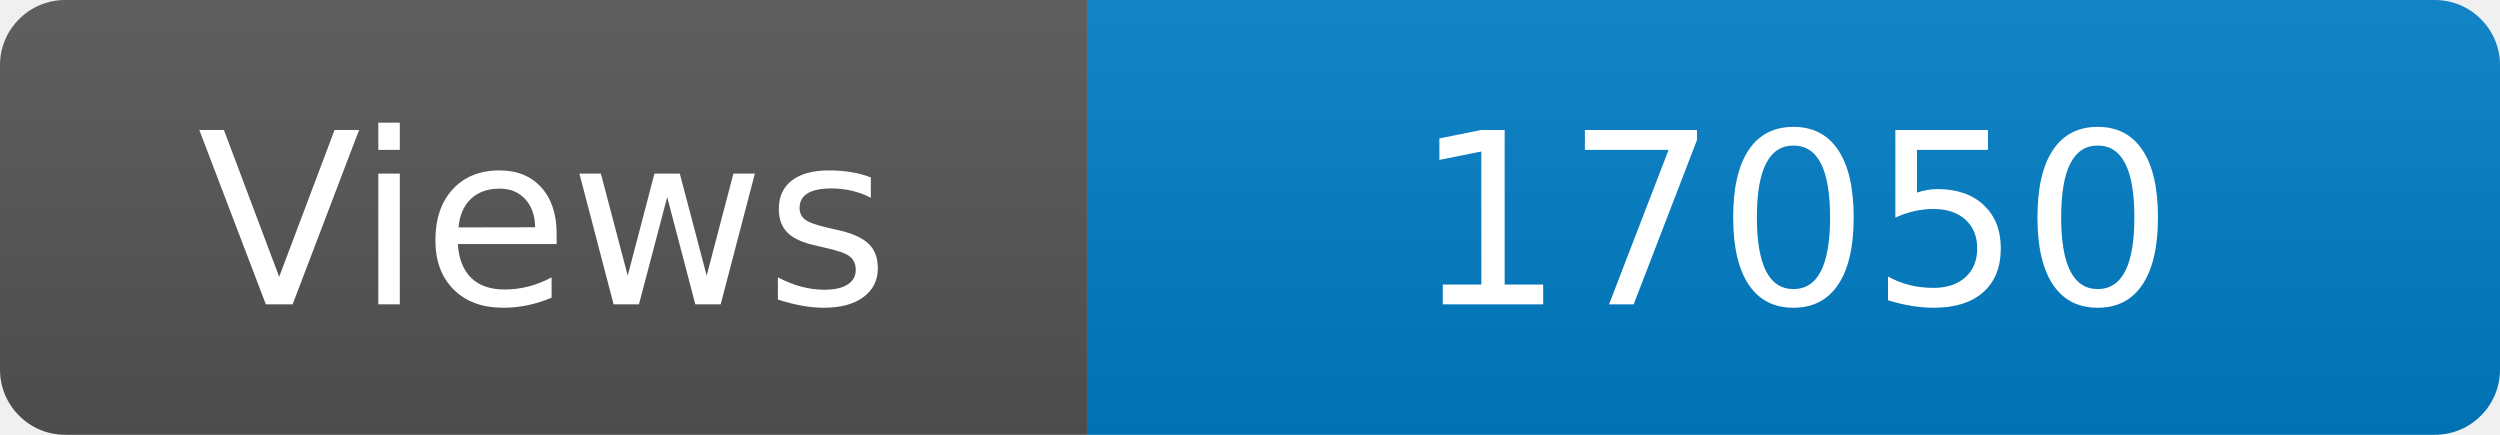
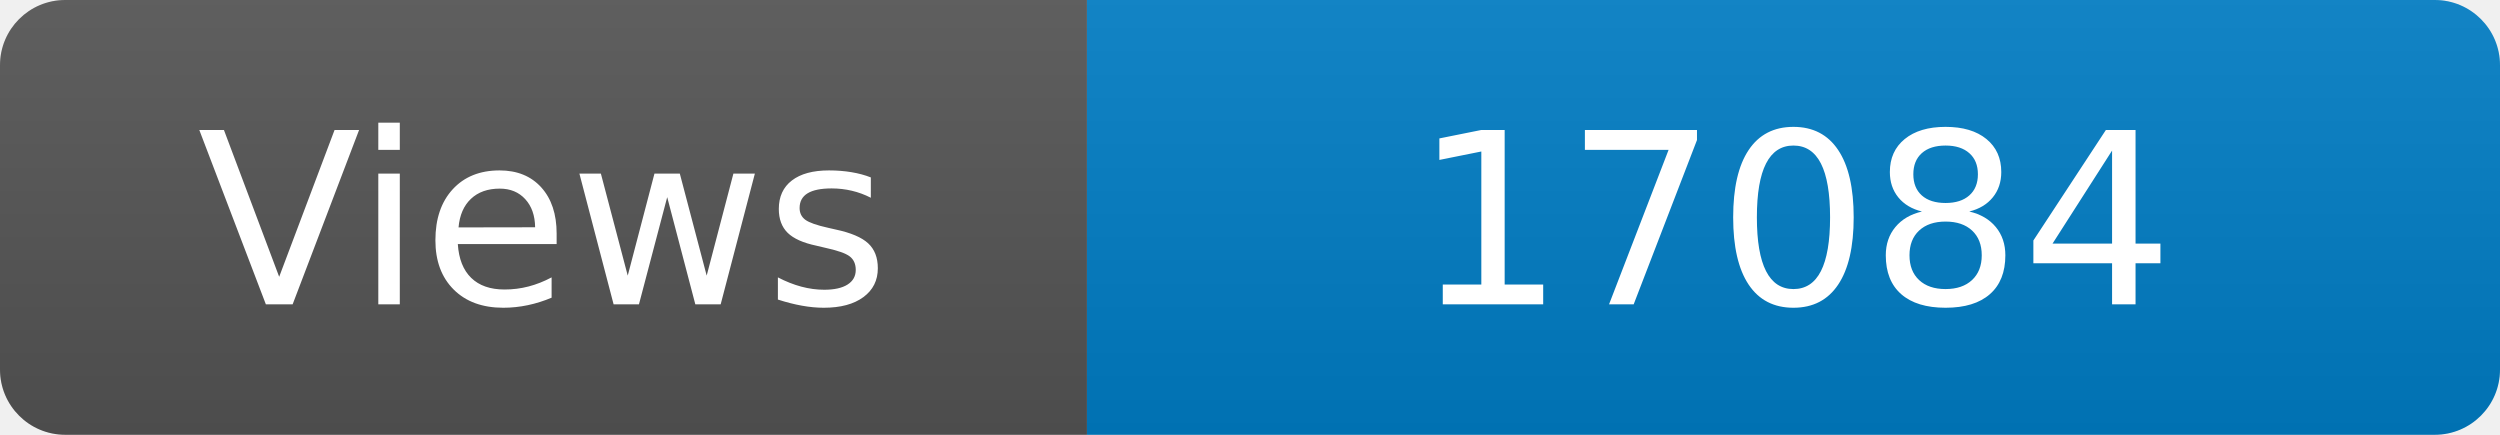
<svg xmlns="http://www.w3.org/2000/svg" width="115" height="20" role="img" aria-label="Maintained?: yes">
  <linearGradient id="s" x2="0" y2="100%">
    <stop offset="0" stop-color="#bbb" stop-opacity=".1" />
    <stop offset="1" stop-opacity=".1" />
  </linearGradient>
  <clipPath id="r">
    <rect width="115" height="20" rx="3" fill="#fff" />
  </clipPath>
  <g clip-path="url(#r)">
    <rect width="50" height="20" fill="#555" />
    <rect x="50" width="160" height="20" fill="#007ec6" />
    <rect width="115" height="20" fill="url(#s)" />
  </g>
  <g fill="#fff" text-anchor="middle" font-family="Verdana,Geneva,DejaVu Sans,sans-serif" font-size="110">
    <text x="250" y="140" transform="scale(.1)" fill="#fff">Views</text>
-     <text x="825" y="140" transform="scale(.1)" fill="#fff">17050</text>
+     <text x="825" y="140" transform="scale(.1)" fill="#fff">17084</text>
  </g>
</svg>
